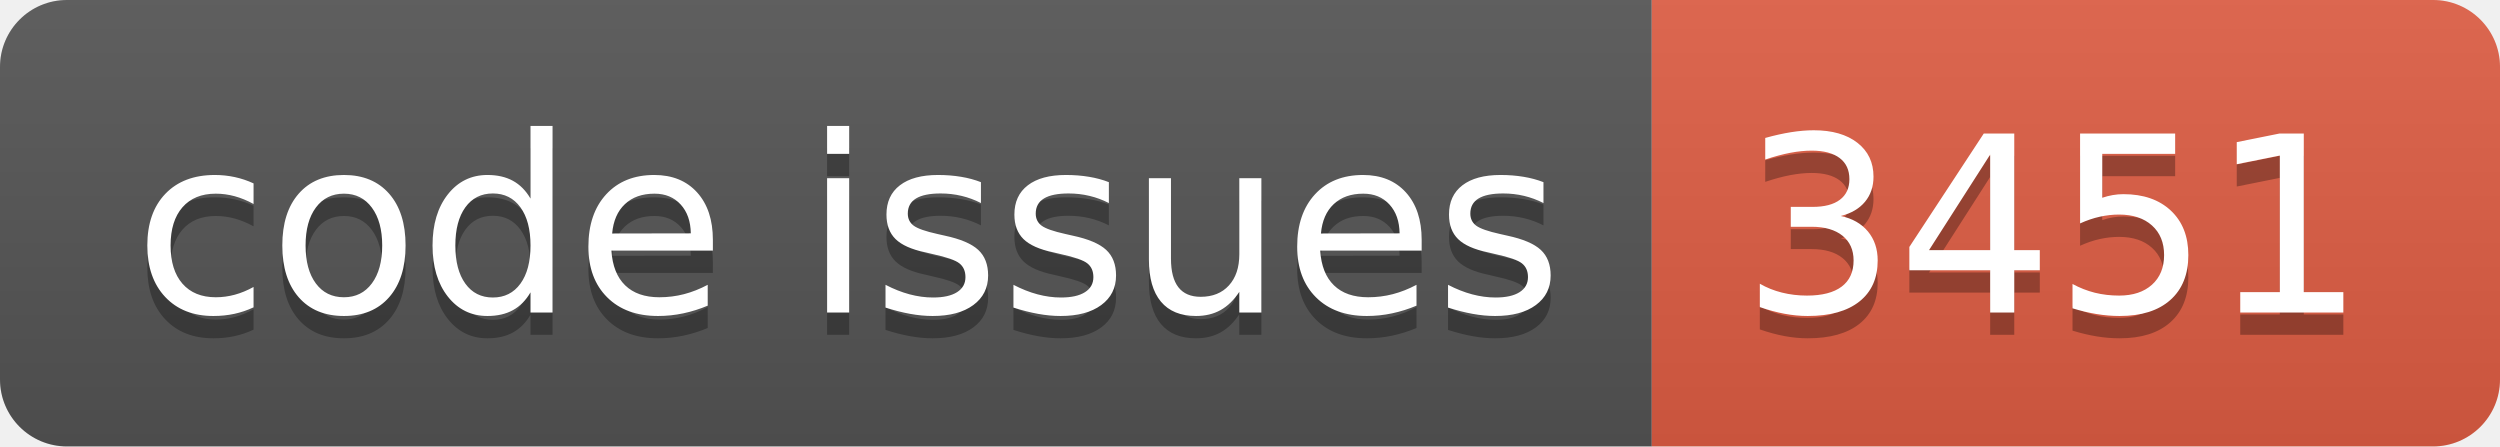
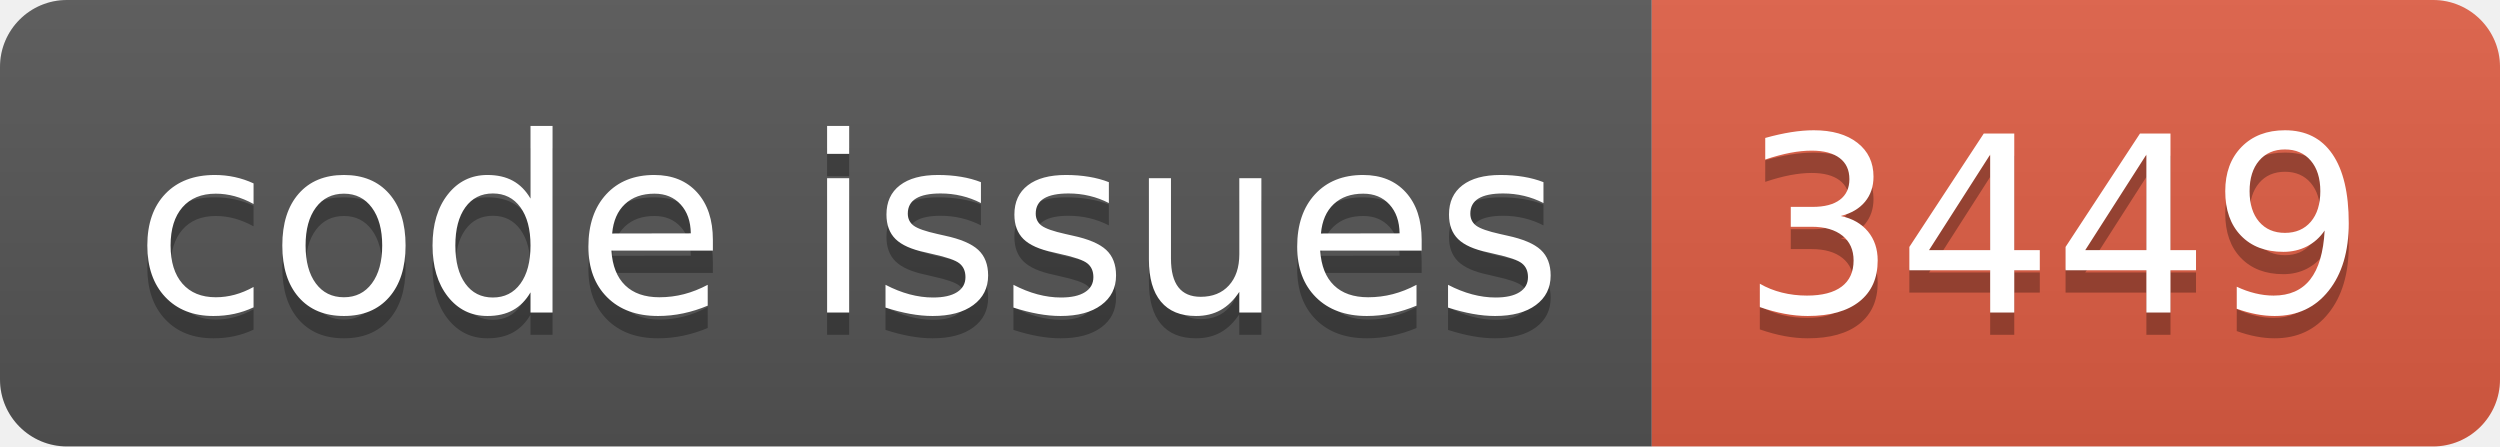
<svg xmlns="http://www.w3.org/2000/svg" width="112.0" height="20">
  <linearGradient id="smooth" x2="0" y2="100%">
    <stop offset="0" stop-color="#bbb" stop-opacity=".1" />
    <stop offset="1" stop-opacity=".1" />
  </linearGradient>
  <clipPath id="round">
    <rect width="112.0" height="20" rx="3" fill="#fff" />
  </clipPath>
  <g clip-path="url(#round)">
    <rect width="74.0" height="20" fill="#555" />
    <rect x="74.0" width="38.0" height="20" fill="#e05d44" />
    <rect width="112.0" height="20" fill="url(#smooth)" />
  </g>
  <g fill="#fff" text-anchor="middle" font-family="DejaVu Sans,Verdana,Geneva,sans-serif" font-size="110">
    <text x="380.0" y="150" fill="#010101" fill-opacity=".3" transform="scale(0.1)" textLength="640.0" lengthAdjust="spacing">code issues</text>
    <text x="380.0" y="140" transform="scale(0.1)" textLength="640.0" lengthAdjust="spacing">code issues</text>
-     <text x="920.0" y="150" fill="#010101" fill-opacity=".3" transform="scale(0.1)" textLength="280.0" lengthAdjust="spacing">3451</text>
-     <text x="920.0" y="140" transform="scale(0.1)" textLength="280.0" lengthAdjust="spacing">3451</text>
+     <text x="920.0" y="150" fill="#010101" fill-opacity=".3" transform="scale(0.1)" textLength="280.0" lengthAdjust="spacing">3449</text>
+     <text x="920.0" y="140" transform="scale(0.1)" textLength="280.0" lengthAdjust="spacing">3449</text>
  </g>
</svg>
